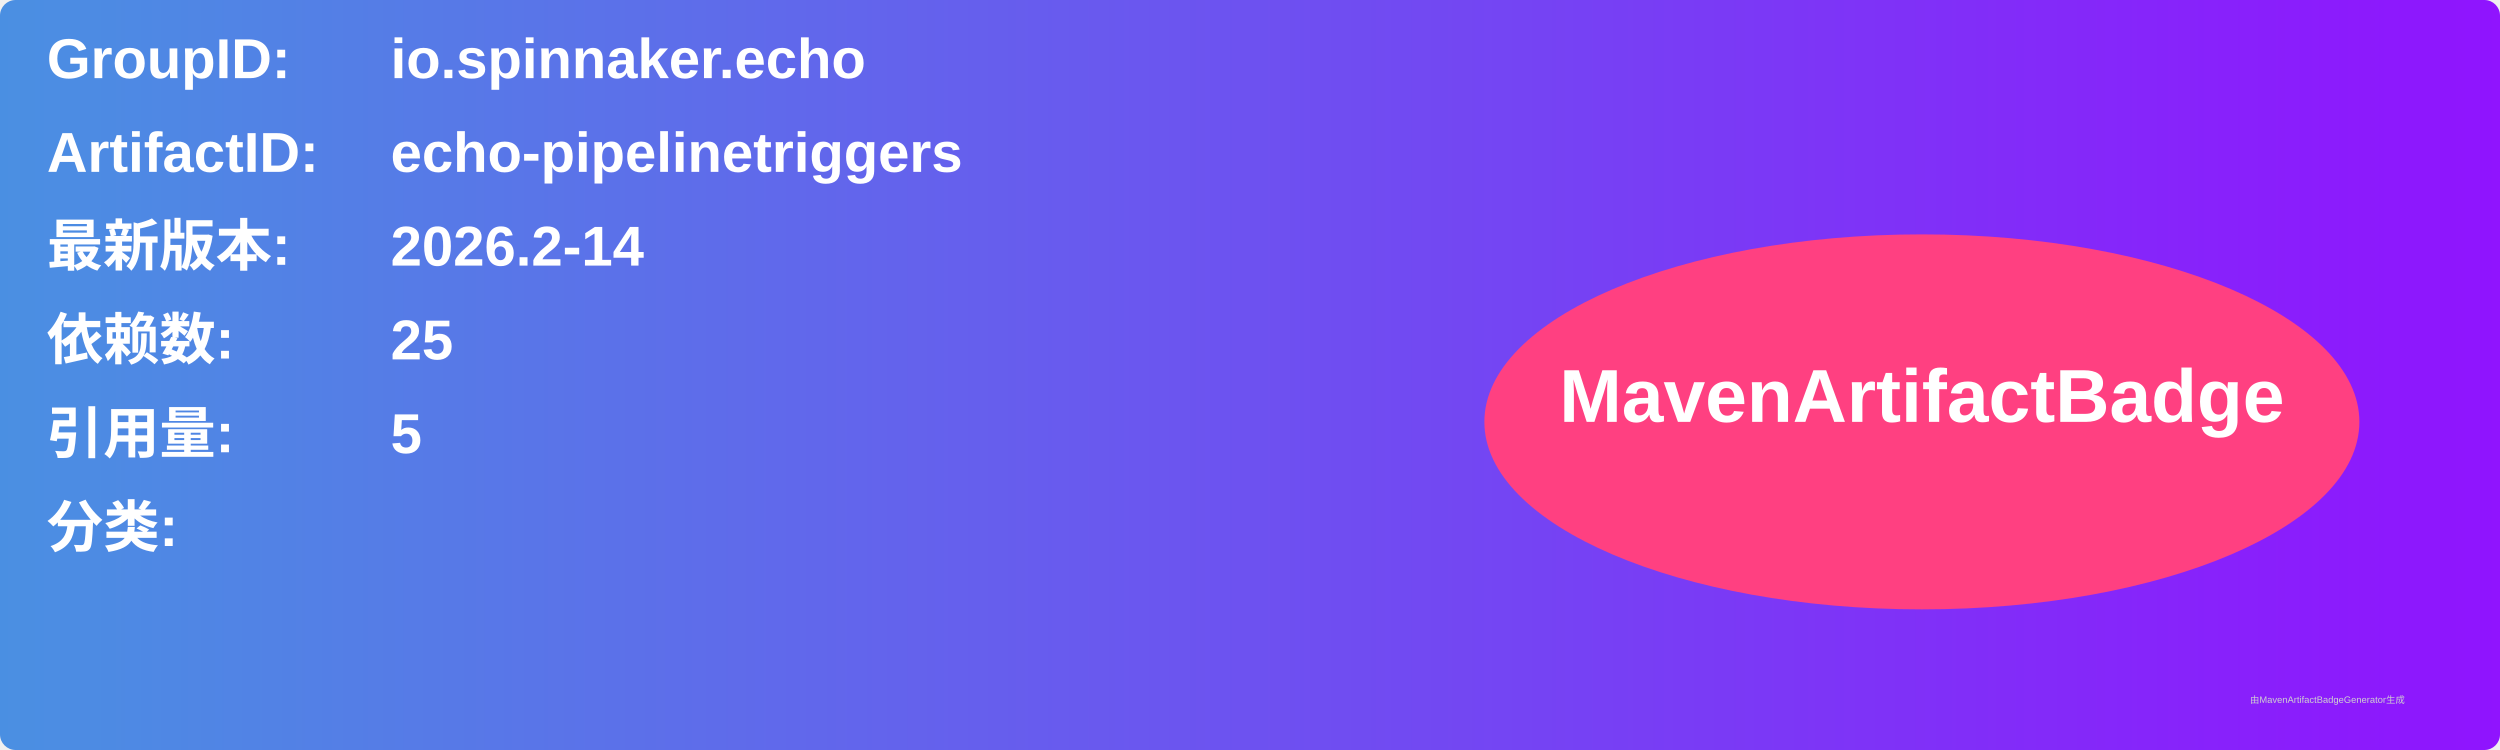
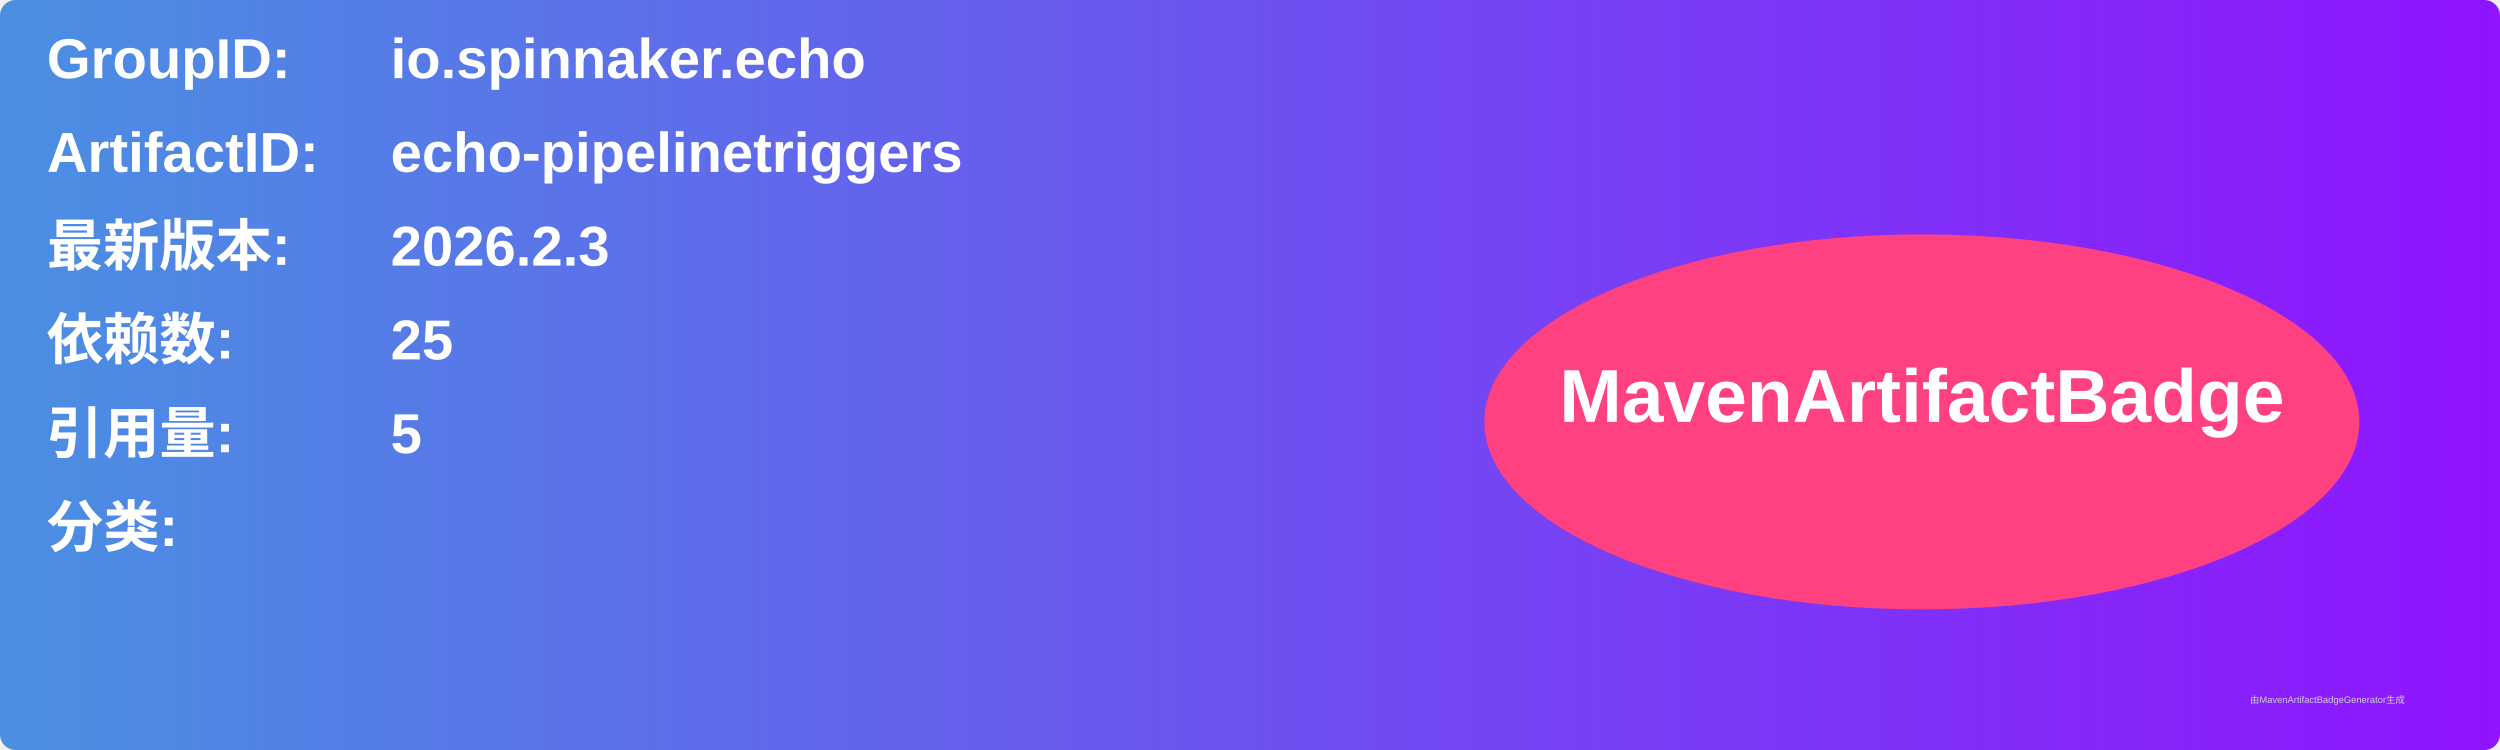
<svg xmlns="http://www.w3.org/2000/svg" width="800" height="240" viewBox="0 0 800 240">
  <linearGradient id="grad" x1="0%" y1="0%" x2="100%" y2="0%">
    <stop offset="0%" stop-color="#4a90e2" />
    <stop offset="100%" stop-color="#9013fe" />
  </linearGradient>
  <rect width="100%" height="100%" rx="5" ry="5" fill="url(#grad)" />
  <g transform="translate(15, 15)">
    <text x="0" y="10" font-family="Arial" font-size="18" fill="white" font-weight="bold" width="260">GroupID:</text>
    <text x="110" y="10" font-family="Arial" font-size="18" fill="white" font-weight="bold" width="460">io.spinnaker.echo</text>
    <text x="0" y="40" font-family="Arial" font-size="18" fill="white" font-weight="bold" width="260">ArtifactID:</text>
    <text x="110" y="40" font-family="Arial" font-size="18" fill="white" font-weight="bold" width="460">echo-pipelinetriggers</text>
    <text x="0" y="70" font-family="Arial" font-size="18" fill="white" font-weight="bold">最新版本:</text>
    <text x="110" y="70" font-family="Arial" font-size="18" fill="white" font-weight="bold">
-       <tspan font-weight="bold">2026.2-14</tspan>
+       <tspan font-weight="bold">2026.2.3</tspan>
    </text>
    <text x="0" y="100" font-family="Arial" font-size="18" fill="white" font-weight="bold">依赖数: </text>
    <text x="110" y="100" font-family="Arial" font-size="18" fill="white">
      <tspan font-weight="bold">25</tspan>
    </text>
    <text x="0" y="130" font-family="Arial" font-size="18" fill="white" font-weight="bold">引用量: </text>
    <text x="110" y="130" font-family="Arial" font-size="18" fill="white">
      <tspan font-weight="bold">5</tspan>
    </text>
    <text x="0" y="160" font-family="Arial" font-size="18" fill="white" font-weight="bold">分类:</text>
    <text x="10" y="190" font-family="Arial" font-size="10" fill="white">
      <tspan font-weight="bold" />
    </text>
    <ellipse cx="600" cy="120" rx="140" ry="60" fill="#ff4081" />
    <text x="600" y="120" text-anchor="middle" font-family="Arial" font-size="24" fill="white" font-weight="bold">MavenArtifactBadge</text>
  </g>
  <text x="720" y="225" font-family="Arial" font-size="3" fill="#d0d0d0">由MavenArtifactBadgeGenerator生成</text>
</svg>
